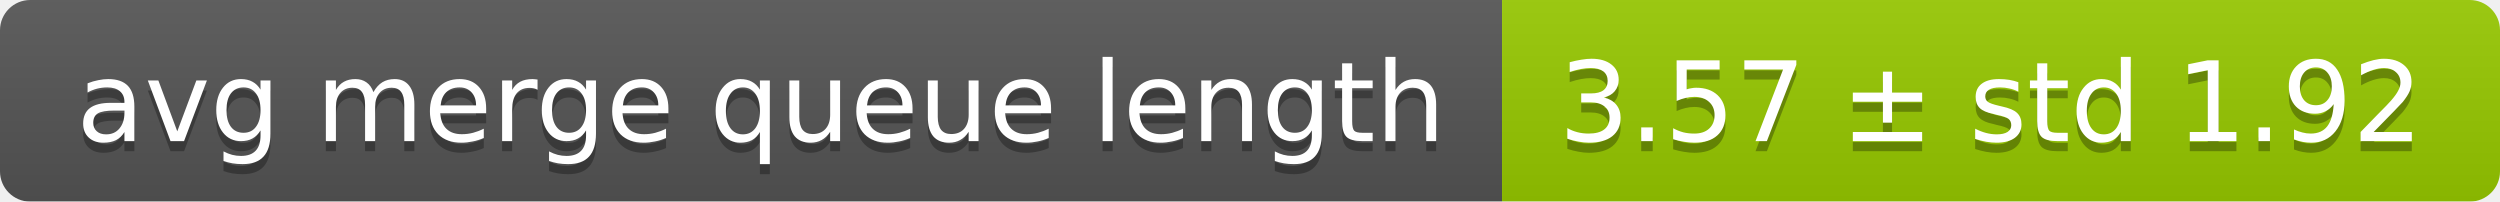
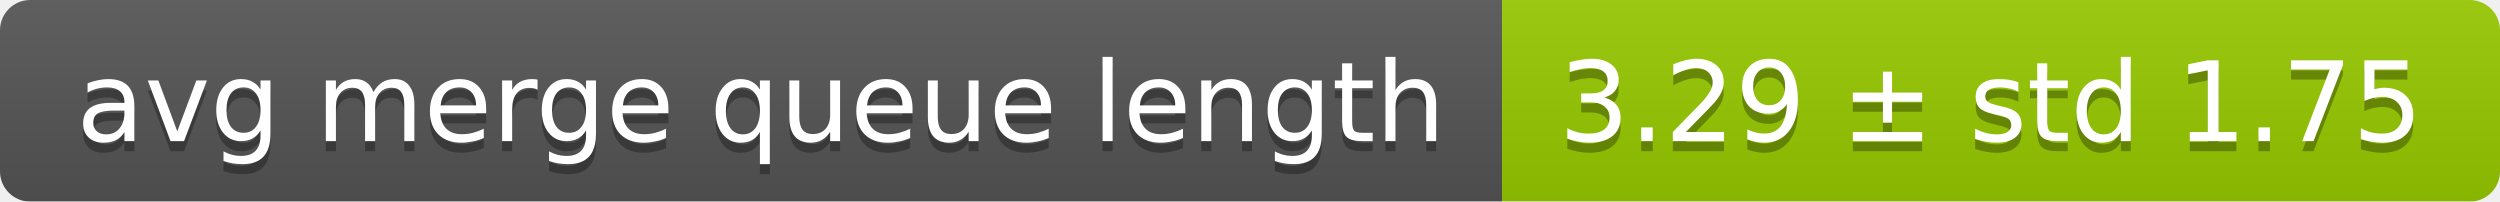
<svg xmlns="http://www.w3.org/2000/svg" width="248" height="20">
  <linearGradient id="smooth" x2="0" y2="100%">
    <stop offset="0" stop-color="#bbb" stop-opacity=".1" />
    <stop offset="1" stop-opacity=".1" />
  </linearGradient>
  <mask id="round">
    <rect width="248" height="20" rx="3" fill="#fff" />
  </mask>
  <g mask="url(#round)">
    <rect width="149" height="20" fill="#555" />
    <rect x="149" width="99" height="20" fill="#97ca00" />
    <rect width="248" height="20" fill="url(#smooth)" />
  </g>
  <g fill="#fff" text-anchor="middle" font-family="DejaVu Sans,Verdana,Geneva,sans-serif" font-size="11">
    <text x="75.5" y="15" fill="#010101" fill-opacity=".3">avg merge queue length</text>
    <text x="75.5" y="14">avg merge queue length</text>
-     <text x="197.5" y="15" fill="#010101" fill-opacity=".3">3.57 ± std 1.92</text>
-     <text x="197.5" y="14">3.57 ± std 1.92</text>
+     <text x="197.5" y="15" fill="#010101" fill-opacity=".3">3.29 ± std 1.75</text>
+     <text x="197.5" y="14">3.29 ± std 1.75</text>
  </g>
</svg>
